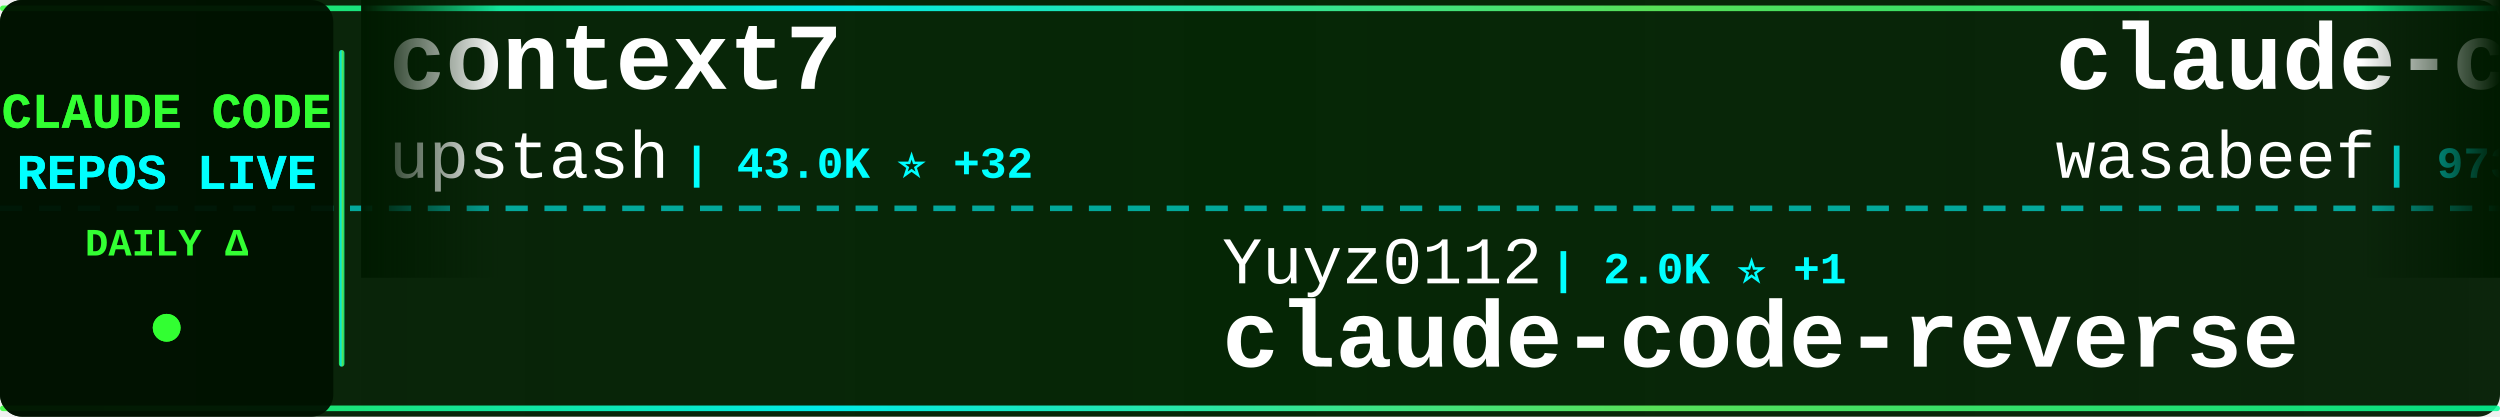
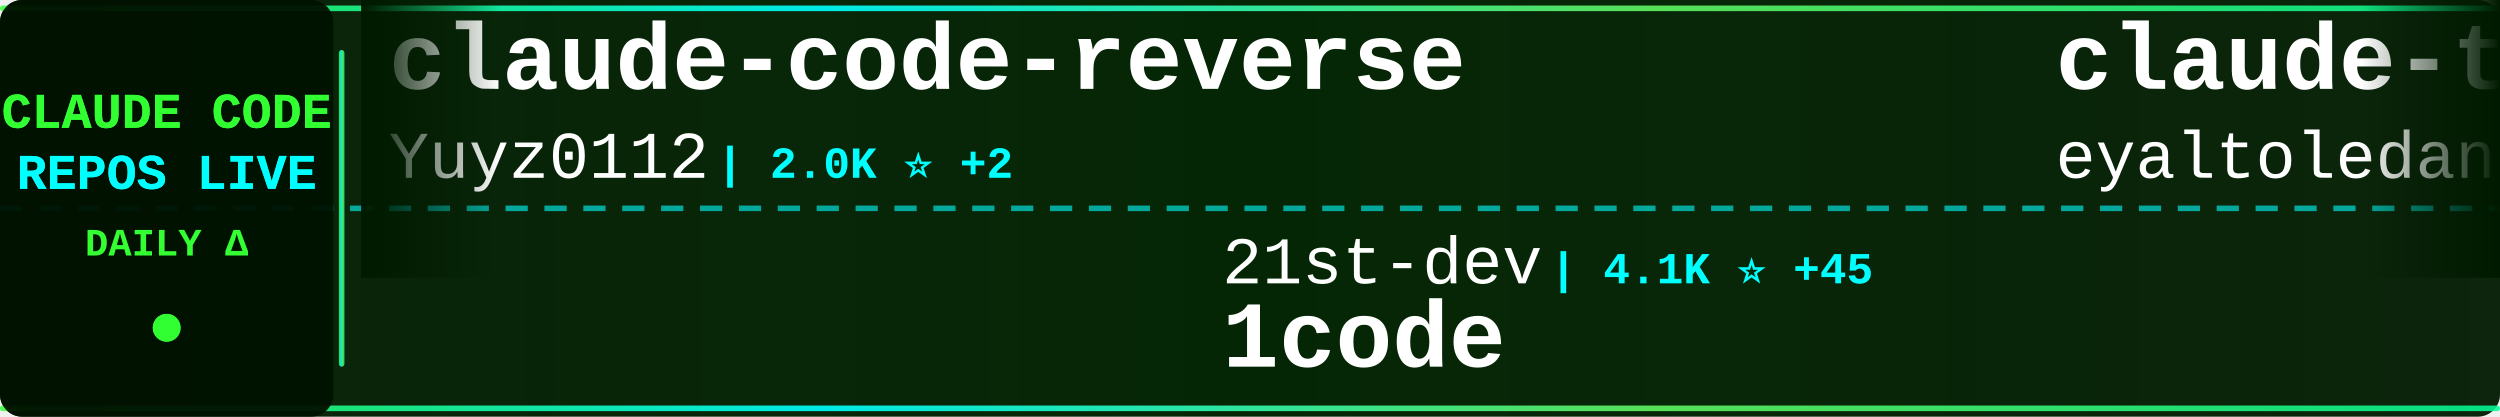
<svg xmlns="http://www.w3.org/2000/svg" width="900" height="150">
  <defs>
    <linearGradient id="tickerBg" x1="0%" y1="0%" x2="100%" y2="0%">
      <stop offset="0%" style="stop-color:#001a00;stop-opacity:0.95" />
      <stop offset="50%" style="stop-color:#002200;stop-opacity:0.98" />
      <stop offset="100%" style="stop-color:#001a00;stop-opacity:0.95" />
    </linearGradient>
    <linearGradient id="borderGrad" x1="0%" y1="0%" x2="100%" y2="0%">
      <stop offset="0%" style="stop-color:#33ff33;stop-opacity:0.85">
        <animate attributeName="stop-opacity" values="0.85;1;0.85" dur="2s" repeatCount="indefinite" />
      </stop>
      <stop offset="33%" style="stop-color:#00ffff;stop-opacity:0.9">
        <animate attributeName="stop-opacity" values="0.9;1;0.9" dur="2.2s" repeatCount="indefinite" />
      </stop>
      <stop offset="66%" style="stop-color:#66ff66;stop-opacity:0.85">
        <animate attributeName="stop-opacity" values="0.85;1;0.85" dur="1.8s" repeatCount="indefinite" />
      </stop>
      <stop offset="100%" style="stop-color:#00ff99;stop-opacity:0.85">
        <animate attributeName="stop-opacity" values="0.85;1;0.85" dur="2s" repeatCount="indefinite" />
      </stop>
    </linearGradient>
    <filter id="textGlow">
      <feGaussianBlur stdDeviation="0.1" result="coloredBlur" />
      <feMerge>
        <feMergeNode in="coloredBlur" />
        <feMergeNode in="SourceGraphic" />
      </feMerge>
    </filter>
    <filter id="metricGlow">
      <feGaussianBlur stdDeviation="0.2" result="coloredBlur" />
      <feMerge>
        <feMergeNode in="coloredBlur" />
        <feMergeNode in="SourceGraphic" />
      </feMerge>
    </filter>
    <linearGradient id="leftFade" x1="0%" y1="0%" x2="100%" y2="0%">
      <stop offset="0%" style="stop-color:#001a00;stop-opacity:1" />
      <stop offset="100%" style="stop-color:#001a00;stop-opacity:0" />
    </linearGradient>
    <linearGradient id="rightFade" x1="0%" y1="0%" x2="100%" y2="0%">
      <stop offset="0%" style="stop-color:#001a00;stop-opacity:0" />
      <stop offset="100%" style="stop-color:#001a00;stop-opacity:1" />
    </linearGradient>
  </defs>
  <rect width="900" height="150" fill="url(#tickerBg)" rx="8" />
  <rect x="0" y="2" width="900" height="2" fill="url(#borderGrad)" rx="1" />
  <rect x="0" y="146" width="900" height="2" fill="url(#borderGrad)" rx="1" />
  <line x1="0" y1="75" x2="900" y2="75" stroke="#00ffff" stroke-width="2" stroke-dasharray="8 6" opacity="0.6" />
  <rect x="0" y="0" width="120" height="150" fill="#001100" opacity="0.95" rx="8" />
  <text x="60" y="46" font-family="'Courier New', monospace" font-size="18" font-weight="bold" fill="#33ff33" text-anchor="middle" filter="url(#textGlow)">
    CLAUDE CODE
  </text>
  <text x="60" y="68" font-family="'Courier New', monospace" font-size="18" font-weight="bold" fill="#00ffff" text-anchor="middle" filter="url(#textGlow)">
    REPOS LIVE
  </text>
  <text x="60" y="92" font-family="'Courier New', monospace" font-size="14" font-weight="bold" fill="#33ff33" text-anchor="middle">
    DAILY Δ
  </text>
  <circle cx="60" cy="118" r="5" fill="#33ff33" filter="url(#metricGlow)">
    <animate attributeName="r" values="4;6;4" dur="1.5s" repeatCount="indefinite" />
    <animate attributeName="opacity" values="0.6;1;0.6" dur="1.5s" repeatCount="indefinite" />
  </circle>
  <rect x="122" y="18" width="2" height="114" fill="url(#borderGrad)" rx="1" />
  <clipPath id="tickerClip">
    <rect x="130" y="0" width="770" height="150" />
  </clipPath>
  <g clip-path="url(#tickerClip)">
    <g id="tickerItems">
      <animateTransform attributeName="transform" attributeType="XML" type="translate" from="0 0" to="-3000 0" dur="54s" repeatCount="indefinite" />
      <g transform="translate(0, 0)">
-         <text x="140" y="32" font-family="'Courier New', monospace" font-size="34" font-weight="bold" fill="#ffffff">context7</text>
-         <text x="140" y="64" font-family="'Courier New', monospace" font-size="24" font-weight="normal" fill="#ffffff" opacity="1.0">upstash</text>
-         <text x="246" y="64" font-family="'Courier New', monospace" font-size="16" font-weight="bold" fill="#00ffff"> | 43.0K ⭐ +32</text>
+         <text x="140" y="32" font-family="'Courier New', monospace" font-size="34" font-weight="bold" fill="#ffffff">claude-code-reverse</text>
+         <text x="140" y="64" font-family="'Courier New', monospace" font-size="24" font-weight="normal" fill="#ffffff" opacity="1.0">Yuyz0112</text>
+         <text x="258" y="64" font-family="'Courier New', monospace" font-size="16" font-weight="bold" fill="#00ffff"> | 2.0K ⭐ +2</text>
      </g>
      <g transform="translate(300, 0)">
-         <text x="140" y="102" font-family="'Courier New', monospace" font-size="24" font-weight="normal" fill="#ffffff" opacity="1.0">Yuyz0112</text>
-         <text x="258" y="102" font-family="'Courier New', monospace" font-size="16" font-weight="bold" fill="#00ffff"> | 2.0K ⭐ +1</text>
-         <text x="140" y="132" font-family="'Courier New', monospace" font-size="34" font-weight="bold" fill="#ffffff">claude-code-reverse</text>
+         <text x="140" y="102" font-family="'Courier New', monospace" font-size="24" font-weight="normal" fill="#ffffff" opacity="1.0">21st-dev</text>
+         <text x="258" y="102" font-family="'Courier New', monospace" font-size="16" font-weight="bold" fill="#00ffff"> | 4.1K ⭐ +45</text>
+         <text x="140" y="132" font-family="'Courier New', monospace" font-size="34" font-weight="bold" fill="#ffffff">1code</text>
      </g>
      <g transform="translate(600, 0)">
-         <text x="140" y="32" font-family="'Courier New', monospace" font-size="34" font-weight="bold" fill="#ffffff">claude-code-cookbook</text>
-         <text x="140" y="64" font-family="'Courier New', monospace" font-size="24" font-weight="normal" fill="#ffffff" opacity="1.0">wasabeef</text>
-         <text x="258" y="64" font-family="'Courier New', monospace" font-size="16" font-weight="bold" fill="#00ffff"> | 973 ⭐ +2</text>
+         <text x="140" y="32" font-family="'Courier New', monospace" font-size="34" font-weight="bold" fill="#ffffff">claude-task-master</text>
+         <text x="140" y="64" font-family="'Courier New', monospace" font-size="24" font-weight="normal" fill="#ffffff" opacity="1.0">eyaltoledano</text>
+         <text x="306" y="64" font-family="'Courier New', monospace" font-size="16" font-weight="bold" fill="#00ffff"> | 25.0K ⭐ +4</text>
      </g>
      <g transform="translate(900, 0)">
-         <text x="140" y="102" font-family="'Courier New', monospace" font-size="24" font-weight="normal" fill="#ffffff" opacity="1.0">ericbuess</text>
-         <text x="270" y="102" font-family="'Courier New', monospace" font-size="16" font-weight="bold" fill="#00ffff"> | 575 ⭐</text>
-         <text x="140" y="132" font-family="'Courier New', monospace" font-size="34" font-weight="bold" fill="#ffffff">claude-code-docs</text>
+         <text x="140" y="102" font-family="'Courier New', monospace" font-size="24" font-weight="normal" fill="#ffffff" opacity="1.0">revfactory</text>
+         <text x="282" y="102" font-family="'Courier New', monospace" font-size="16" font-weight="bold" fill="#00ffff"> | 741 ⭐ +1</text>
+         <text x="140" y="132" font-family="'Courier New', monospace" font-size="34" font-weight="bold" fill="#ffffff">claude-code-mastering</text>
      </g>
      <g transform="translate(1200, 0)">
-         <text x="140" y="32" font-family="'Courier New', monospace" font-size="34" font-weight="bold" fill="#ffffff">1code</text>
-         <text x="140" y="64" font-family="'Courier New', monospace" font-size="24" font-weight="normal" fill="#ffffff" opacity="1.0">21st-dev</text>
-         <text x="258" y="64" font-family="'Courier New', monospace" font-size="16" font-weight="bold" fill="#00ffff"> | 4.1K ⭐ +56</text>
+         <text x="140" y="32" font-family="'Courier New', monospace" font-size="34" font-weight="bold" fill="#ffffff">claude-code-subagents</text>
+         <text x="140" y="64" font-family="'Courier New', monospace" font-size="24" font-weight="normal" fill="#ffffff" opacity="1.0">0xfurai</text>
+         <text x="246" y="64" font-family="'Courier New', monospace" font-size="16" font-weight="bold" fill="#00ffff"> | 652 ⭐</text>
      </g>
      <g transform="translate(1500, 0)">
-         <text x="140" y="102" font-family="'Courier New', monospace" font-size="24" font-weight="normal" fill="#ffffff" opacity="1.0">lst97</text>
-         <text x="222" y="102" font-family="'Courier New', monospace" font-size="16" font-weight="bold" fill="#00ffff"> | 1.4K ⭐ +2</text>
-         <text x="140" y="132" font-family="'Courier New', monospace" font-size="34" font-weight="bold" fill="#ffffff">claude-code-sub-agents</text>
+         <text x="140" y="102" font-family="'Courier New', monospace" font-size="24" font-weight="normal" fill="#ffffff" opacity="1.0">steipete</text>
+         <text x="258" y="102" font-family="'Courier New', monospace" font-size="16" font-weight="bold" fill="#00ffff"> | 1.0K ⭐</text>
+         <text x="140" y="132" font-family="'Courier New', monospace" font-size="34" font-weight="bold" fill="#ffffff">claude-code-mcp</text>
      </g>
      <g transform="translate(1800, 0)">
-         <text x="140" y="32" font-family="'Courier New', monospace" font-size="34" font-weight="bold" fill="#ffffff">claude-code-system-promp...</text>
-         <text x="140" y="64" font-family="'Courier New', monospace" font-size="24" font-weight="normal" fill="#ffffff" opacity="1.0">Piebald-AI</text>
-         <text x="282" y="64" font-family="'Courier New', monospace" font-size="16" font-weight="bold" fill="#00ffff"> | 3.3K ⭐ +15</text>
+         <text x="140" y="32" font-family="'Courier New', monospace" font-size="34" font-weight="bold" fill="#ffffff">claude-code-webui</text>
+         <text x="140" y="64" font-family="'Courier New', monospace" font-size="24" font-weight="normal" fill="#ffffff" opacity="1.0">sugyan</text>
+         <text x="234" y="64" font-family="'Courier New', monospace" font-size="16" font-weight="bold" fill="#00ffff"> | 857 ⭐ +1</text>
      </g>
      <g transform="translate(2100, 0)">
-         <text x="140" y="102" font-family="'Courier New', monospace" font-size="24" font-weight="normal" fill="#ffffff" opacity="1.0">fuergaosi233</text>
-         <text x="306" y="102" font-family="'Courier New', monospace" font-size="16" font-weight="bold" fill="#00ffff"> | 1.9K ⭐ +2</text>
-         <text x="140" y="132" font-family="'Courier New', monospace" font-size="34" font-weight="bold" fill="#ffffff">claude-code-proxy</text>
+         <text x="140" y="102" font-family="'Courier New', monospace" font-size="24" font-weight="normal" fill="#ffffff" opacity="1.0">centminmod</text>
+         <text x="282" y="102" font-family="'Courier New', monospace" font-size="16" font-weight="bold" fill="#00ffff"> | 1.7K ⭐ +3</text>
+         <text x="140" y="132" font-family="'Courier New', monospace" font-size="34" font-weight="bold" fill="#ffffff">my-claude-code-setup</text>
      </g>
      <g transform="translate(2400, 0)">
-         <text x="140" y="32" font-family="'Courier New', monospace" font-size="34" font-weight="bold" fill="#ffffff">claude-coder</text>
-         <text x="140" y="64" font-family="'Courier New', monospace" font-size="24" font-weight="normal" fill="#ffffff" opacity="1.0">kodu-ai</text>
-         <text x="246" y="64" font-family="'Courier New', monospace" font-size="16" font-weight="bold" fill="#00ffff"> | 5.3K ⭐</text>
+         <text x="140" y="32" font-family="'Courier New', monospace" font-size="34" font-weight="bold" fill="#ffffff">claude-code-router</text>
+         <text x="140" y="64" font-family="'Courier New', monospace" font-size="24" font-weight="normal" fill="#ffffff" opacity="1.0">musistudio</text>
+         <text x="282" y="64" font-family="'Courier New', monospace" font-size="16" font-weight="bold" fill="#00ffff"> | 26.3K ⭐ +24</text>
      </g>
      <g transform="translate(2700, 0)">
-         <text x="140" y="102" font-family="'Courier New', monospace" font-size="24" font-weight="normal" fill="#ffffff" opacity="1.0">musistudio</text>
-         <text x="282" y="102" font-family="'Courier New', monospace" font-size="16" font-weight="bold" fill="#00ffff"> | 26.3K ⭐ +5</text>
-         <text x="140" y="132" font-family="'Courier New', monospace" font-size="34" font-weight="bold" fill="#ffffff">claude-code-router</text>
+         <text x="140" y="102" font-family="'Courier New', monospace" font-size="24" font-weight="normal" fill="#ffffff" opacity="1.0">kn1026</text>
+         <text x="234" y="102" font-family="'Courier New', monospace" font-size="16" font-weight="bold" fill="#00ffff"> | 702 ⭐ +1</text>
+         <text x="140" y="132" font-family="'Courier New', monospace" font-size="34" font-weight="bold" fill="#ffffff">cc</text>
      </g>
      <g transform="translate(3000, 0)">
-         <text x="140" y="32" font-family="'Courier New', monospace" font-size="34" font-weight="bold" fill="#ffffff">context7</text>
-         <text x="140" y="64" font-family="'Courier New', monospace" font-size="24" font-weight="normal" fill="#ffffff" opacity="1.0">upstash</text>
-         <text x="246" y="64" font-family="'Courier New', monospace" font-size="16" font-weight="bold" fill="#00ffff"> | 43.0K ⭐ +32</text>
+         <text x="140" y="32" font-family="'Courier New', monospace" font-size="34" font-weight="bold" fill="#ffffff">claude-code-reverse</text>
+         <text x="140" y="64" font-family="'Courier New', monospace" font-size="24" font-weight="normal" fill="#ffffff" opacity="1.0">Yuyz0112</text>
+         <text x="258" y="64" font-family="'Courier New', monospace" font-size="16" font-weight="bold" fill="#00ffff"> | 2.0K ⭐ +2</text>
      </g>
      <g transform="translate(3300, 0)">
-         <text x="140" y="102" font-family="'Courier New', monospace" font-size="24" font-weight="normal" fill="#ffffff" opacity="1.0">Yuyz0112</text>
-         <text x="258" y="102" font-family="'Courier New', monospace" font-size="16" font-weight="bold" fill="#00ffff"> | 2.0K ⭐ +1</text>
-         <text x="140" y="132" font-family="'Courier New', monospace" font-size="34" font-weight="bold" fill="#ffffff">claude-code-reverse</text>
+         <text x="140" y="102" font-family="'Courier New', monospace" font-size="24" font-weight="normal" fill="#ffffff" opacity="1.0">21st-dev</text>
+         <text x="258" y="102" font-family="'Courier New', monospace" font-size="16" font-weight="bold" fill="#00ffff"> | 4.1K ⭐ +45</text>
+         <text x="140" y="132" font-family="'Courier New', monospace" font-size="34" font-weight="bold" fill="#ffffff">1code</text>
      </g>
      <g transform="translate(3600, 0)">
-         <text x="140" y="32" font-family="'Courier New', monospace" font-size="34" font-weight="bold" fill="#ffffff">claude-code-cookbook</text>
-         <text x="140" y="64" font-family="'Courier New', monospace" font-size="24" font-weight="normal" fill="#ffffff" opacity="1.0">wasabeef</text>
-         <text x="258" y="64" font-family="'Courier New', monospace" font-size="16" font-weight="bold" fill="#00ffff"> | 973 ⭐ +2</text>
+         <text x="140" y="32" font-family="'Courier New', monospace" font-size="34" font-weight="bold" fill="#ffffff">claude-task-master</text>
+         <text x="140" y="64" font-family="'Courier New', monospace" font-size="24" font-weight="normal" fill="#ffffff" opacity="1.0">eyaltoledano</text>
+         <text x="306" y="64" font-family="'Courier New', monospace" font-size="16" font-weight="bold" fill="#00ffff"> | 25.0K ⭐ +4</text>
      </g>
      <g transform="translate(3900, 0)">
-         <text x="140" y="102" font-family="'Courier New', monospace" font-size="24" font-weight="normal" fill="#ffffff" opacity="1.0">ericbuess</text>
-         <text x="270" y="102" font-family="'Courier New', monospace" font-size="16" font-weight="bold" fill="#00ffff"> | 575 ⭐</text>
-         <text x="140" y="132" font-family="'Courier New', monospace" font-size="34" font-weight="bold" fill="#ffffff">claude-code-docs</text>
+         <text x="140" y="102" font-family="'Courier New', monospace" font-size="24" font-weight="normal" fill="#ffffff" opacity="1.0">revfactory</text>
+         <text x="282" y="102" font-family="'Courier New', monospace" font-size="16" font-weight="bold" fill="#00ffff"> | 741 ⭐ +1</text>
+         <text x="140" y="132" font-family="'Courier New', monospace" font-size="34" font-weight="bold" fill="#ffffff">claude-code-mastering</text>
      </g>
    </g>
  </g>
  <rect x="130" y="0" width="50" height="100" fill="url(#leftFade)" />
  <rect x="850" y="0" width="50" height="100" fill="url(#rightFade)" />
</svg>
